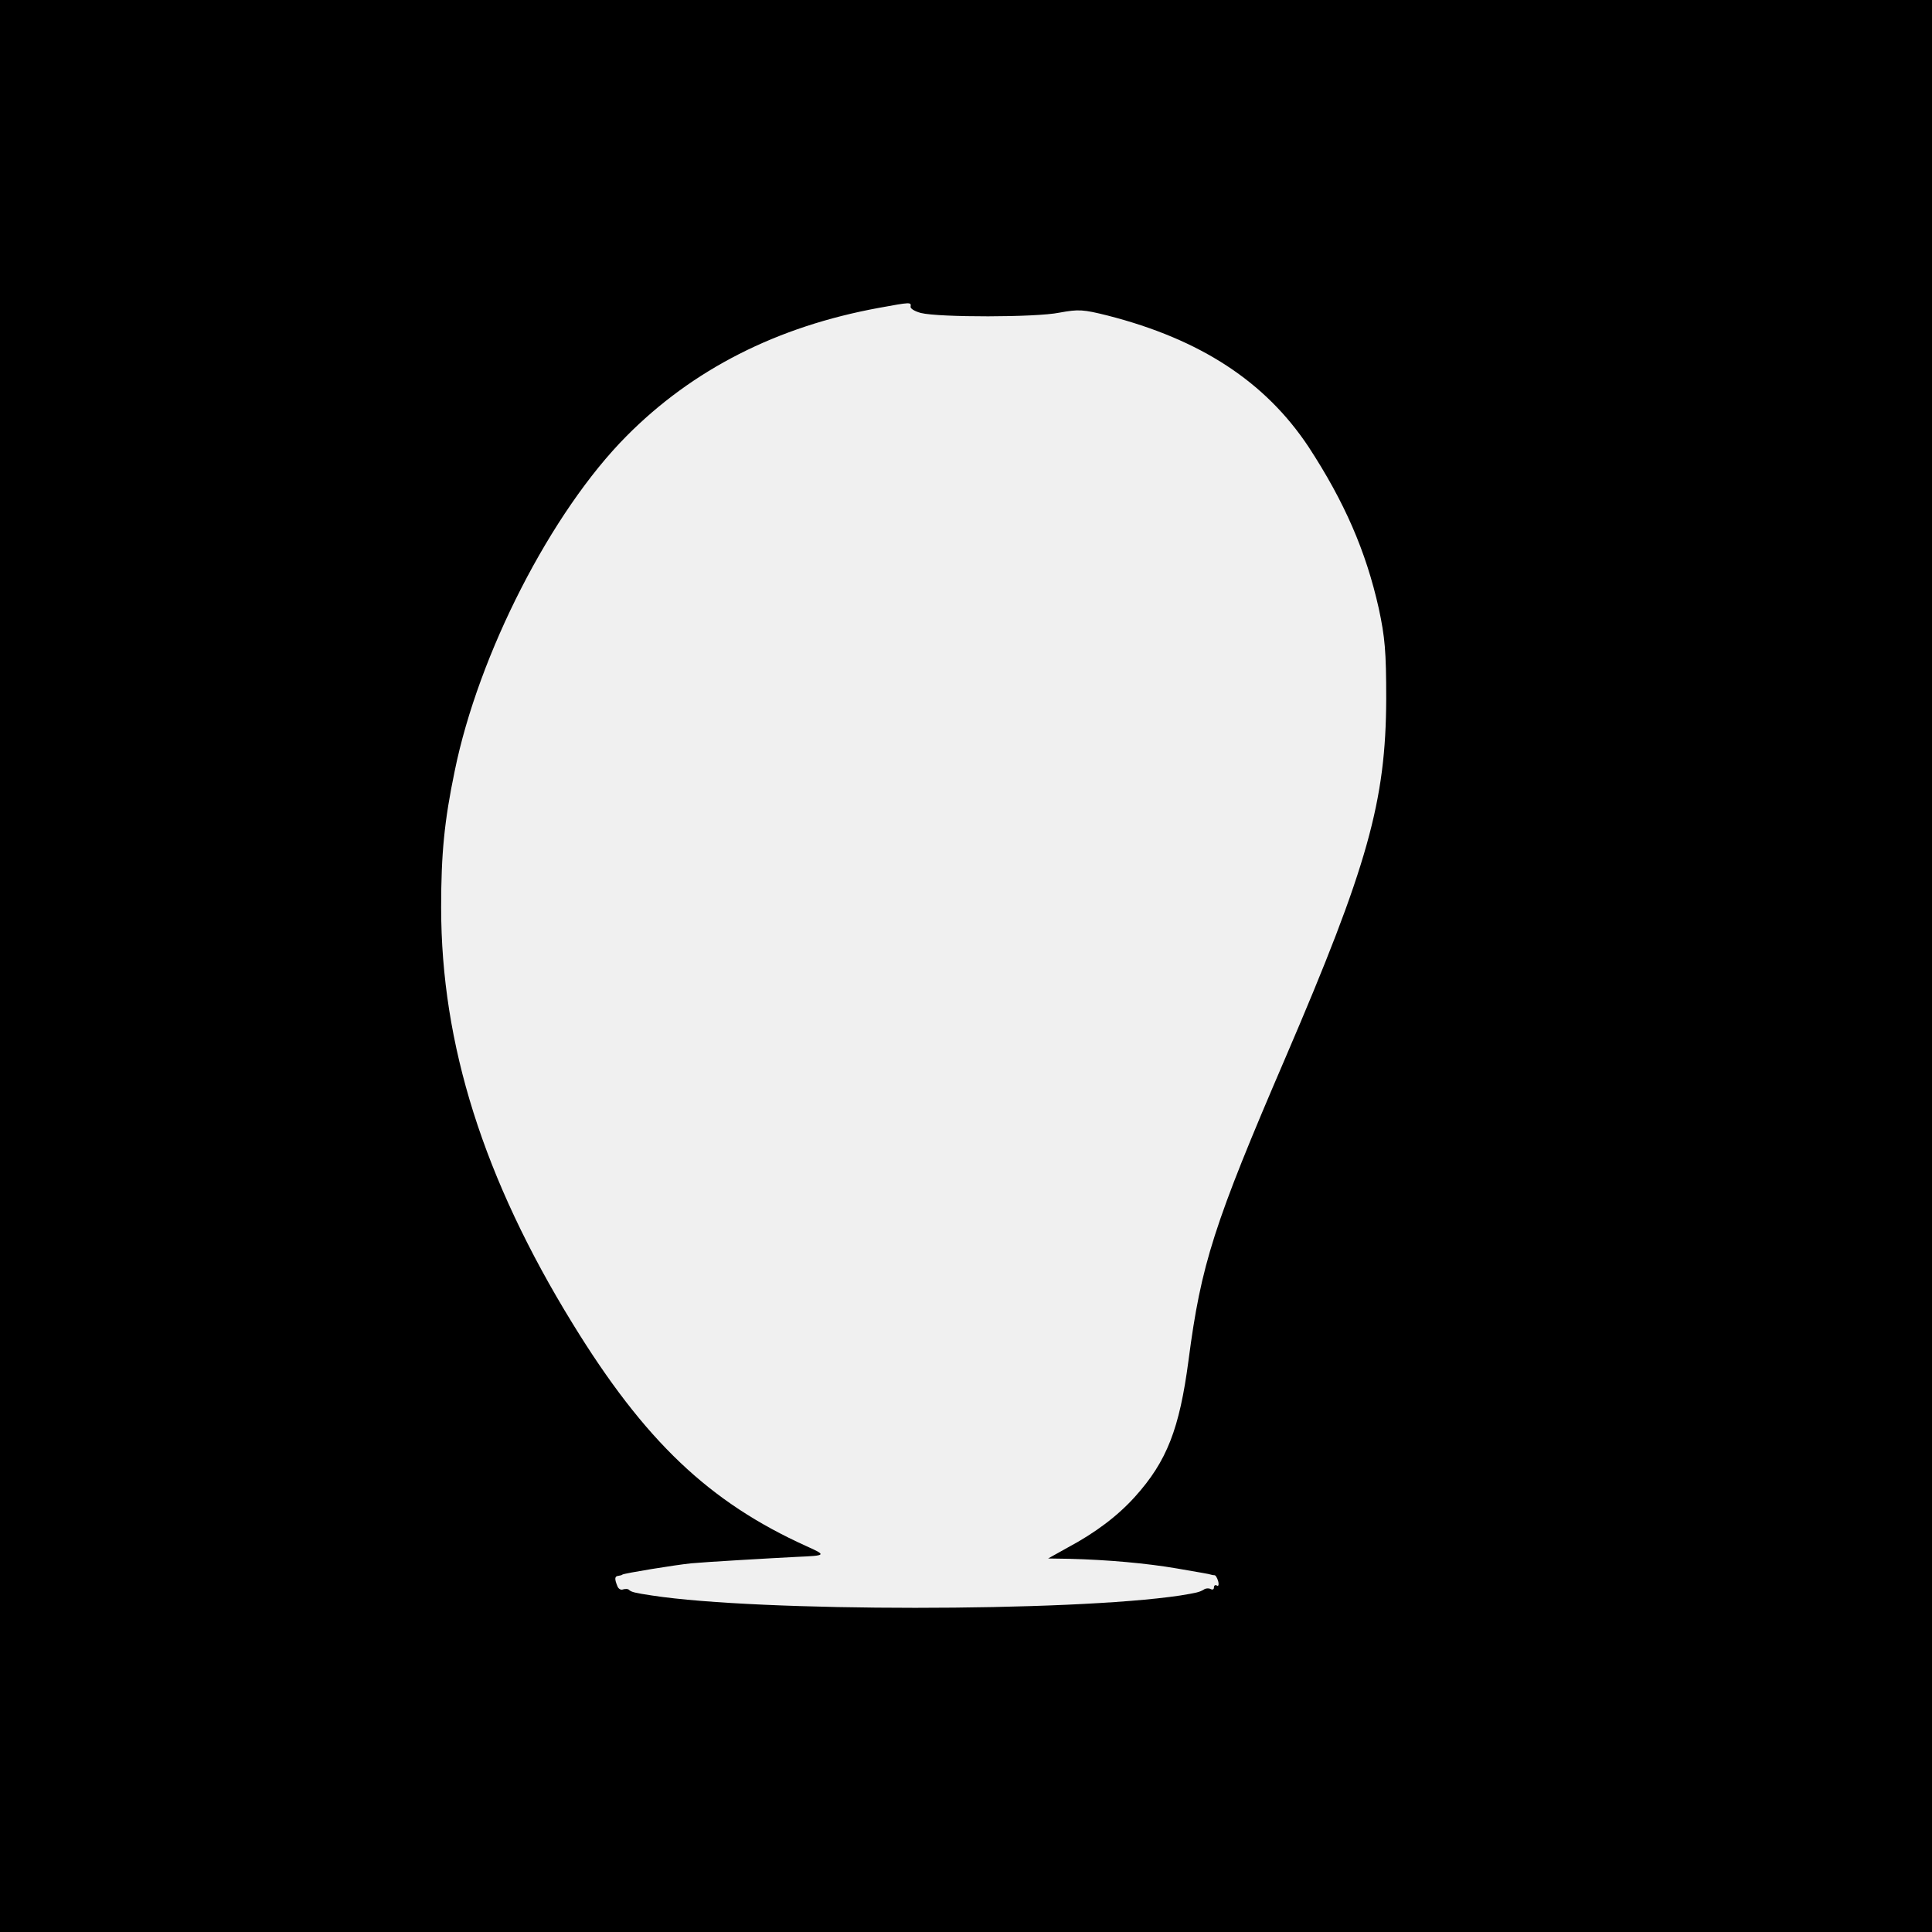
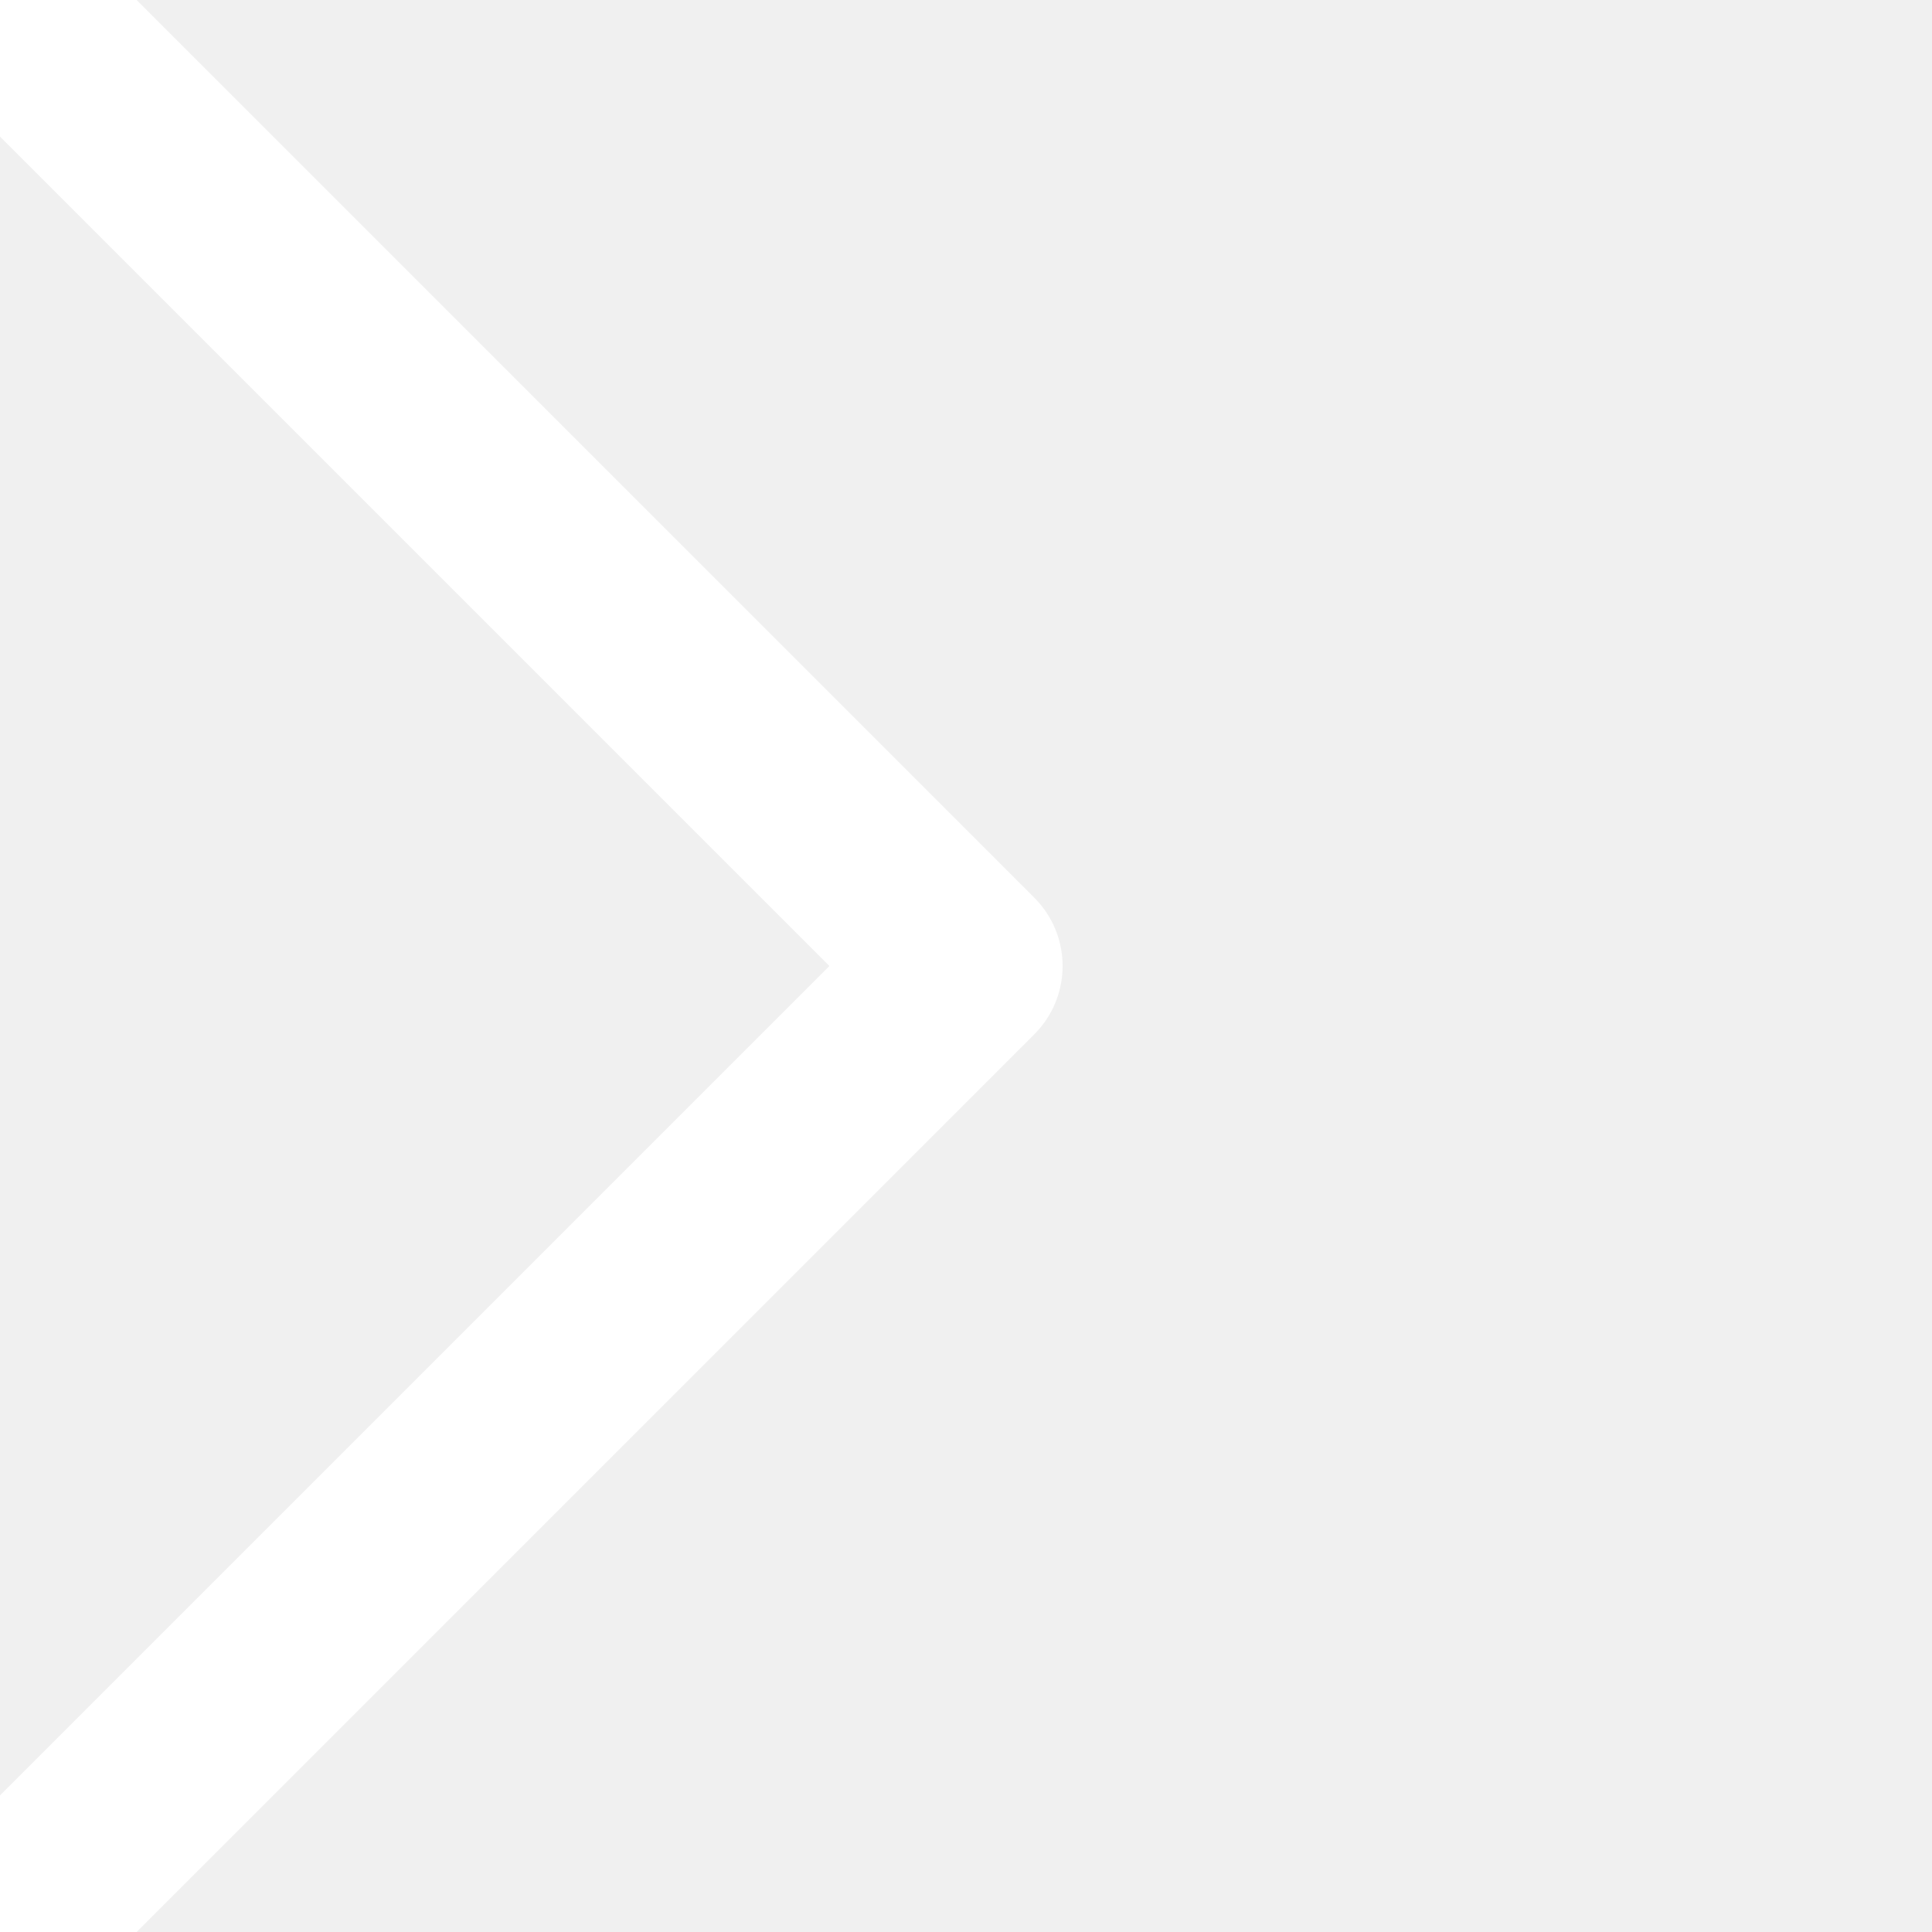
- <svg xmlns="http://www.w3.org/2000/svg" version="1.0" width="600pt" height="600pt" viewBox="0 0 600 600" preserveAspectRatio="xMidYMid meet">
-   <g transform="translate(0,600) scale(0.1,-0.1)" fill="#000000" stroke="none">
-     <path d="M0 3000 l0 -3000 3000 0 3000 0 0 3000 0 3000 -3000 0 -3000 0 0 -3000z m2828 2048 c-2 -6 13 -15 32 -20 56 -14 357 -14 430 1 60 11 74 10 150 -9 289 -74 490 -206 624 -408 111 -170 178 -323 218 -502 19 -89 23 -132 23 -280 -1 -318 -57 -519 -313 -1115 -222 -516 -262 -641 -301 -940 -28 -212 -67 -313 -166 -423 -54 -60 -123 -112 -209 -158 l-61 -34 65 -1 c121 -3 242 -14 335 -30 81 -14 99 -17 105 -19 3 -1 8 -2 11 -2 4 1 9 -8 12 -18 3 -11 1 -18 -4 -14 -5 3 -9 0 -9 -6 0 -6 -4 -8 -10 -5 -5 3 -16 3 -22 -2 -14 -8 -24 -10 -73 -18 -340 -51 -1307 -51 -1640 0 -54 8 -64 11 -71 17 -3 4 -12 4 -19 2 -7 -3 -15 2 -18 11 -9 22 -8 30 3 31 6 1 11 2 13 4 5 4 164 30 214 35 41 4 248 16 328 20 92 4 92 5 30 33 -303 137 -503 327 -727 692 -276 449 -408 866 -408 1292 0 167 10 269 42 423 74 364 300 805 533 1040 206 208 468 341 785 399 98 18 100 18 98 4z" />
-   </g>
+ <svg xmlns="http://www.w3.org/2000/svg" baseProfile="full" width="20" height="20">
+   <path stroke="#fff" stroke-width="2" stroke-linecap="round" d="M0 0l10 10M0 20l10-10" />
</svg>
